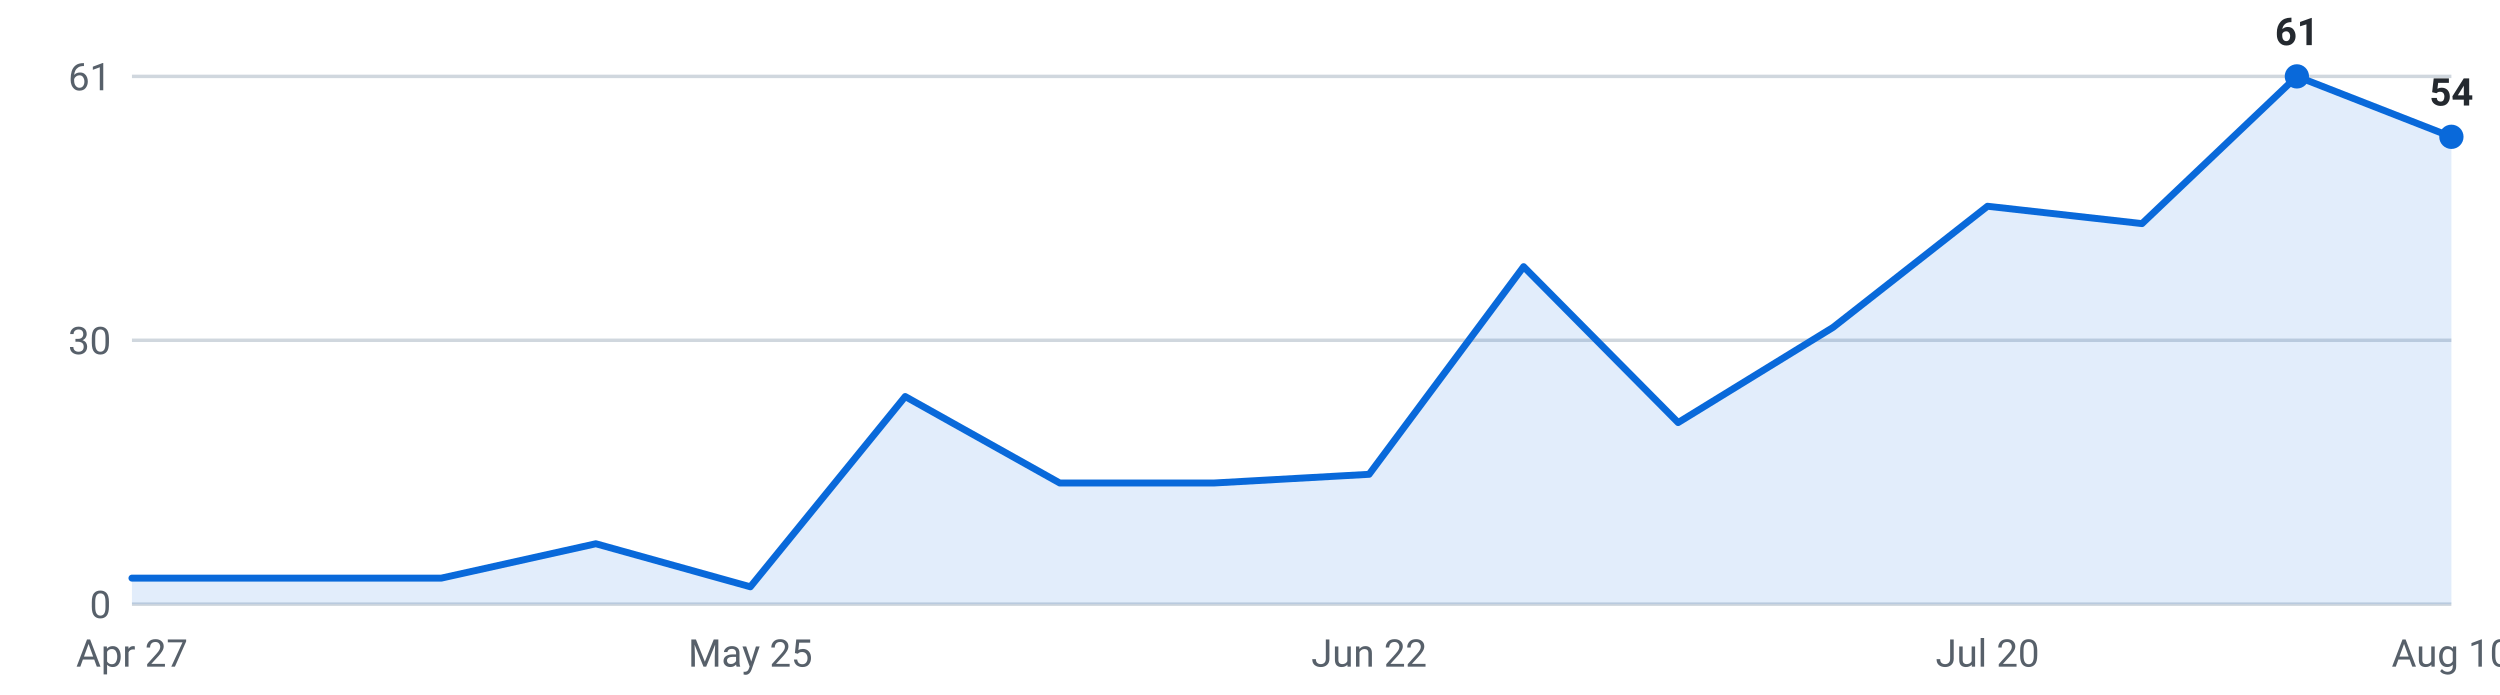
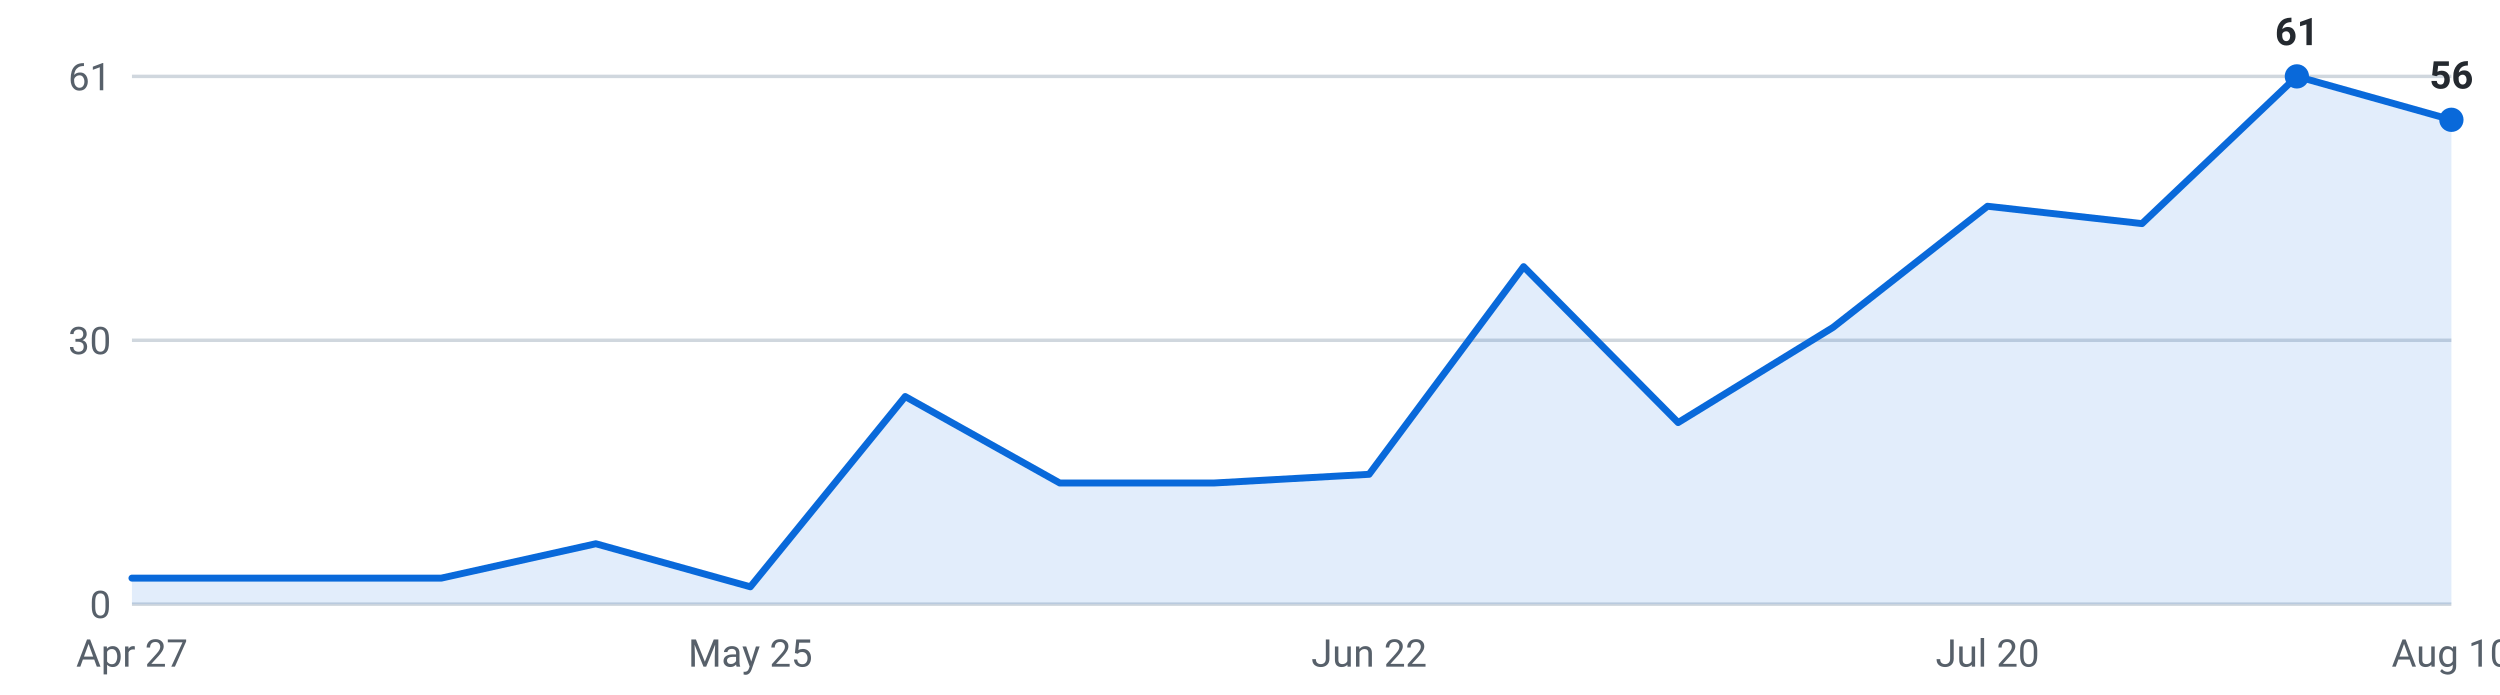
<svg xmlns="http://www.w3.org/2000/svg" viewBox="0 0 720 200" width="720" height="200" role="img" aria-label="Internships posted per week, last 16 weeks">
  <g font-family="-apple-system,Segoe UI,Roboto,sans-serif" font-size="11">
    <line x1="38" y1="174.0" x2="706" y2="174.0" stroke="#d0d7de" stroke-width="1" />
    <text x="32" y="178.0" text-anchor="end" fill="#57606a">0</text>
    <line x1="38" y1="98.0" x2="706" y2="98.0" stroke="#d0d7de" stroke-width="1" />
    <text x="32" y="102.0" text-anchor="end" fill="#57606a">30</text>
    <line x1="38" y1="22.0" x2="706" y2="22.0" stroke="#d0d7de" stroke-width="1" />
    <text x="32" y="26.0" text-anchor="end" fill="#57606a">61</text>
-     <path d="M38.0,174 L38.0,166.5 L82.5,166.5 L127.1,166.5 L171.6,156.6 L216.1,169.0 L260.7,114.2 L305.2,139.1 L349.7,139.1 L394.3,136.6 L438.8,76.8 L483.3,121.7 L527.9,94.3 L572.4,59.4 L616.9,64.4 L661.5,22.0 L706.0,39.4 L706.0,174 Z" fill="#0969da" fill-opacity="0.12" />
-     <polyline points="38.0,166.5 82.5,166.5 127.1,166.5 171.6,156.6 216.1,169.0 260.7,114.2 305.2,139.1 349.7,139.1 394.3,136.6 438.8,76.8 483.3,121.7 527.9,94.3 572.4,59.4 616.9,64.4 661.5,22.0 706.0,39.4" fill="none" stroke="#0969da" stroke-width="2" stroke-linejoin="round" stroke-linecap="round" />
+     <path d="M38.0,174 L38.0,166.5 L82.5,166.5 L127.1,166.5 L171.6,156.6 L216.1,169.0 L260.7,114.2 L305.2,139.1 L349.7,139.1 L394.3,136.6 L438.8,76.8 L483.3,121.7 L527.9,94.3 L572.4,59.4 L616.9,64.4 L661.5,22.0 L706.0,34.5 L706.0,174 Z" fill="#0969da" fill-opacity="0.12" />
+     <polyline points="38.0,166.5 82.5,166.5 127.1,166.5 171.6,156.6 216.1,169.0 260.7,114.2 305.2,139.1 349.7,139.1 394.3,136.6 438.8,76.8 483.3,121.7 527.9,94.3 572.4,59.4 616.9,64.4 661.5,22.0 706.0,34.5" fill="none" stroke="#0969da" stroke-width="2" stroke-linejoin="round" stroke-linecap="round" />
    <circle cx="661.5" cy="22.0" r="3.5" fill="#0969da" />
    <text x="661.5" y="13.0" text-anchor="middle" fill="#24292f" font-weight="600">61</text>
-     <circle cx="706.0" cy="39.4" r="3.5" fill="#0969da" />
-     <text x="706.0" y="30.4" text-anchor="middle" fill="#24292f" font-weight="600">54</text>
+     <circle cx="706.0" cy="34.5" r="3.5" fill="#0969da" />
+     <text x="706.0" y="25.5" text-anchor="middle" fill="#24292f" font-weight="600">56</text>
    <text x="38.0" y="192" text-anchor="middle" fill="#57606a">Apr 27</text>
    <text x="216.1" y="192" text-anchor="middle" fill="#57606a">May 25</text>
    <text x="394.3" y="192" text-anchor="middle" fill="#57606a">Jun 22</text>
    <text x="572.4" y="192" text-anchor="middle" fill="#57606a">Jul 20</text>
    <text x="706.0" y="192" text-anchor="middle" fill="#57606a">Aug 10</text>
  </g>
</svg>
